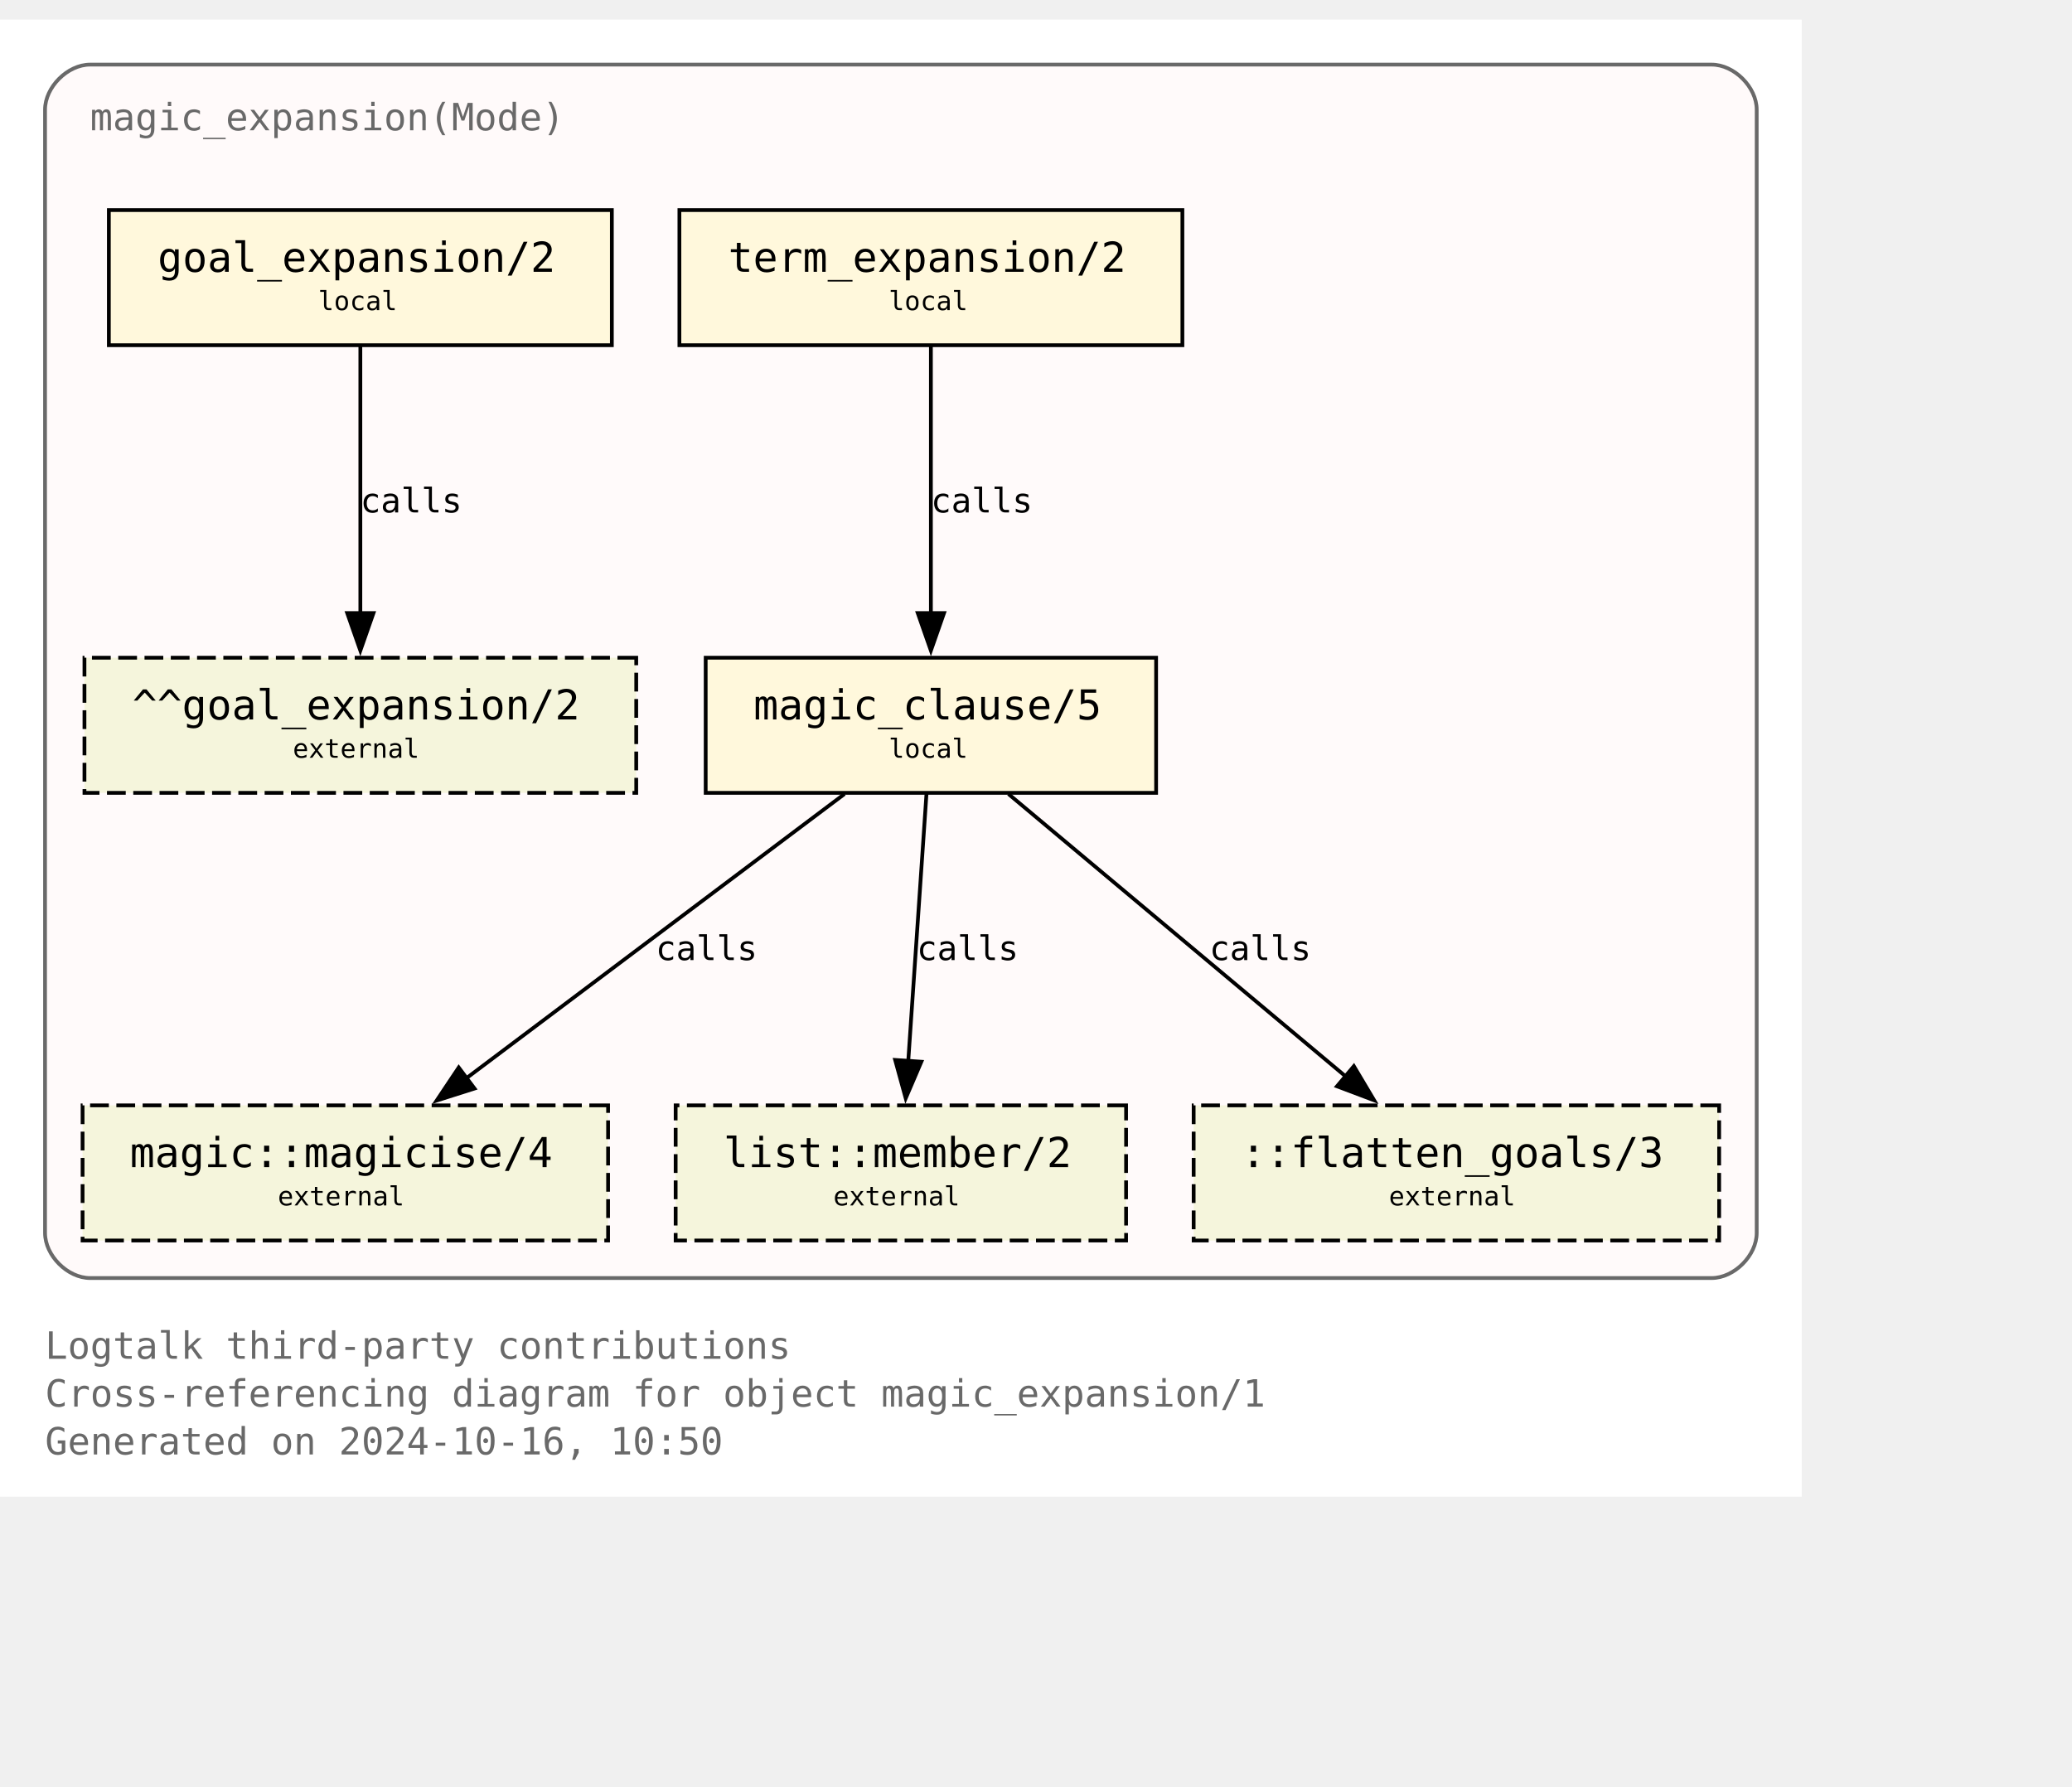
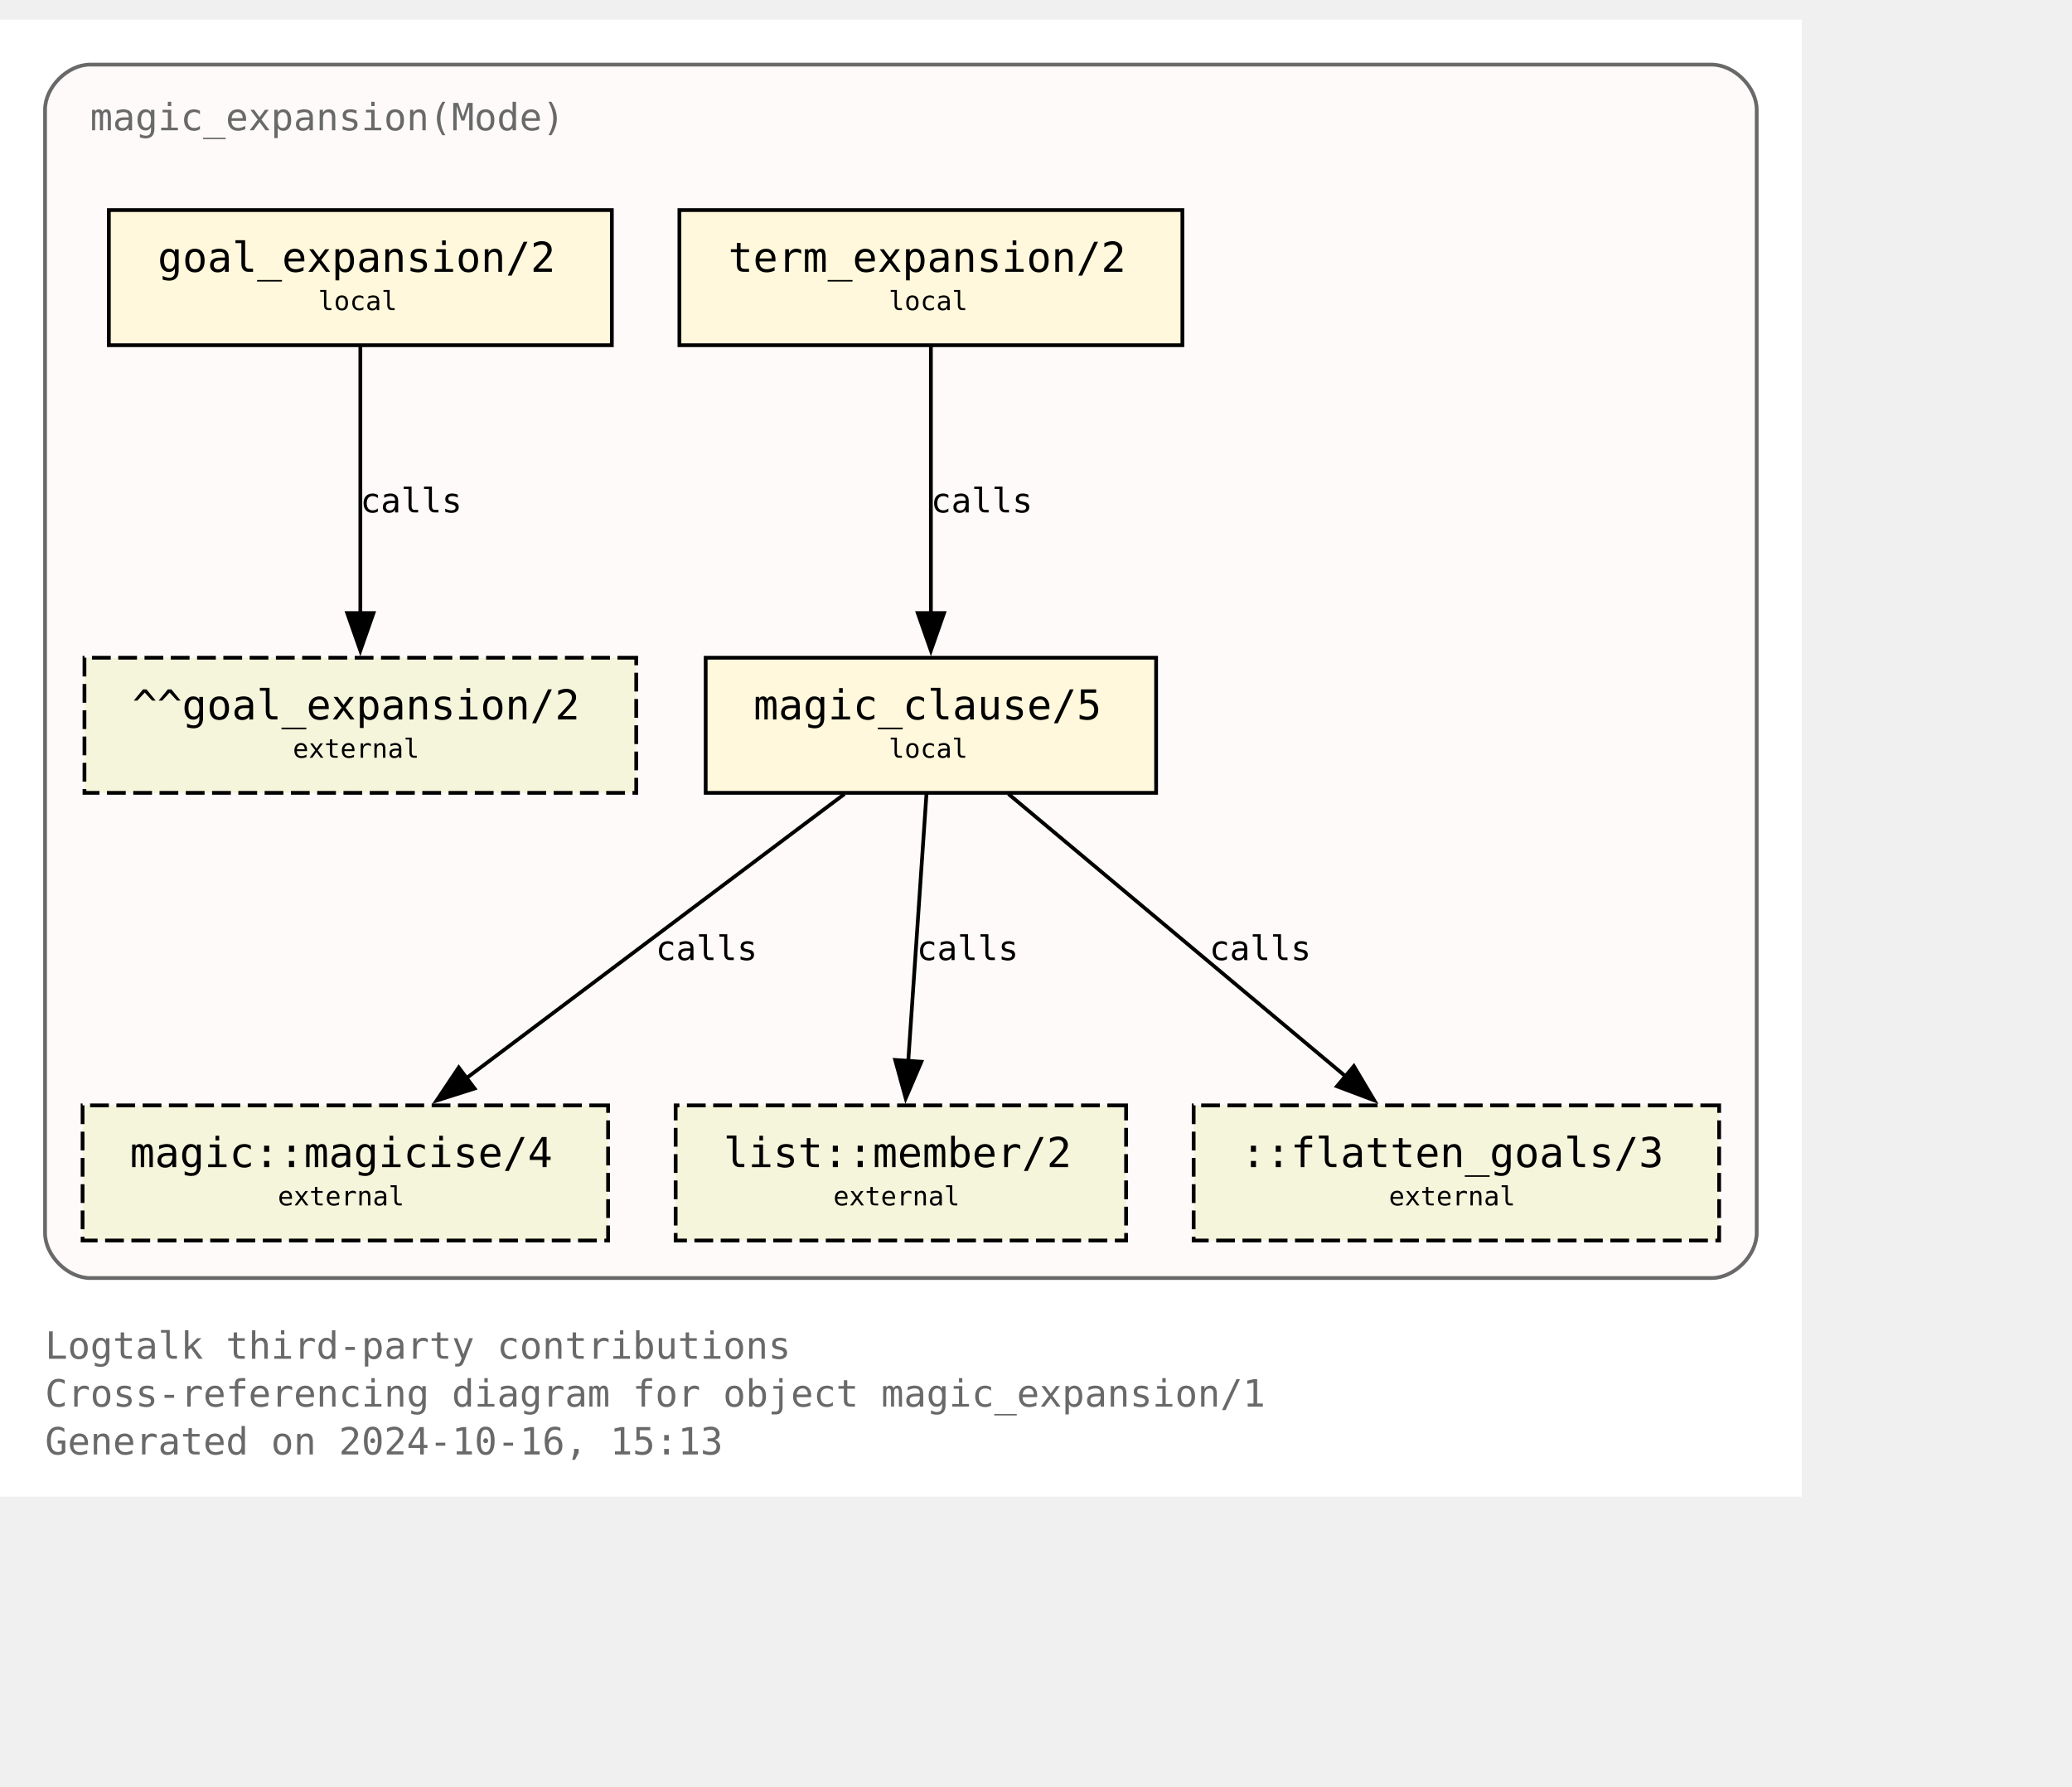
<svg xmlns="http://www.w3.org/2000/svg" xmlns:xlink="http://www.w3.org/1999/xlink" width="624pt" height="538pt" viewBox="72.00 72.00 552.00 465.50">
  <g id="graph0" class="graph" transform="scale(1 1) rotate(0) translate(76 461.5)">
    <polygon fill="white" stroke="none" points="-4,4 -4,-389.5 476,-389.5 476,4 -4,4" />
    <text text-anchor="start" x="8" y="-32.75" font-family="Monospace" font-size="10.00" fill="dimgray">Logtalk third-party contributions</text>
    <text text-anchor="start" x="8" y="-20" font-family="Monospace" font-size="10.00" fill="dimgray">Cross-referencing diagram for object magic_expansion/1</text>
-     <text text-anchor="start" x="8" y="-7.25" font-family="Monospace" font-size="10.00" fill="dimgray">Generated on 2024-10-16, 10:50</text>
+     <text text-anchor="start" x="8" y="-7.25" font-family="Monospace" font-size="10.00" fill="dimgray">Generated on 2024-10-16, 15:13</text>
    <g id="clust1" class="cluster">
      <g id="a_clust1">
        <a xlink:title="magic_expansion(Mode)">
          <path fill="snow" stroke="dimgray" d="M20,-54.25C20,-54.25 452,-54.25 452,-54.25 458,-54.25 464,-60.25 464,-66.25 464,-66.25 464,-365.5 464,-365.5 464,-371.5 458,-377.5 452,-377.5 452,-377.5 20,-377.5 20,-377.5 14,-377.5 8,-371.5 8,-365.5 8,-365.5 8,-66.25 8,-66.25 8,-60.25 14,-54.25 20,-54.25" />
          <g id="a_clust1_0">
-             <a xlink:href="https://github.com/LogtalkDotOrg/logtalk3/tree/707d4eb6d9c7932489a0940288e1228a32903575/contributions/verdi_neruda/magic_expansion.lgt" xlink:title="https://github.com/LogtalkDotOrg/logtalk3/tree/707d4eb6d9c7932489a0940288e1228a32903575/contributions/verdi_neruda/magic_expansion.lgt">
+             <a xlink:href="https://github.com/LogtalkDotOrg/logtalk3/tree/cd662cae0d5bb4e79cc05523d22c566ea14eb245/contributions/verdi_neruda/magic_expansion.lgt" xlink:title="https://github.com/LogtalkDotOrg/logtalk3/tree/cd662cae0d5bb4e79cc05523d22c566ea14eb245/contributions/verdi_neruda/magic_expansion.lgt">
              <text text-anchor="start" x="20" y="-360" font-family="Monospace" font-size="10.00" fill="dimgray">magic_expansion(Mode)</text>
            </a>
          </g>
        </a>
      </g>
    </g>
    <g id="node1" class="node">
      <g id="a_node1">
-         <a xlink:href="https://github.com/LogtalkDotOrg/logtalk3/tree/707d4eb6d9c7932489a0940288e1228a32903575/contributions/verdi_neruda/magic_expansion.lgt#L52" xlink:title="https://github.com/LogtalkDotOrg/logtalk3/tree/707d4eb6d9c7932489a0940288e1228a32903575/contributions/verdi_neruda/magic_expansion.lgt#L52">
+         <a xlink:href="https://github.com/LogtalkDotOrg/logtalk3/tree/cd662cae0d5bb4e79cc05523d22c566ea14eb245/contributions/verdi_neruda/magic_expansion.lgt#L52" xlink:title="https://github.com/LogtalkDotOrg/logtalk3/tree/cd662cae0d5bb4e79cc05523d22c566ea14eb245/contributions/verdi_neruda/magic_expansion.lgt#L52">
          <polygon fill="cornsilk" stroke="black" points="159,-338.75 25,-338.75 25,-302.75 159,-302.75 159,-338.75" />
          <text text-anchor="start" x="32.88" y="-323.32" font-family="Monospace" font-size="9.00"> </text>
          <text text-anchor="start" x="38" y="-322.3" font-family="Monospace" font-size="11.00">goal_expansion/2</text>
          <text text-anchor="start" x="145.88" y="-323.32" font-family="Monospace" font-size="9.00"> </text>
          <text text-anchor="start" x="32.88" y="-311.2" font-family="Monospace" font-size="9.00"> </text>
          <text text-anchor="start" x="80.75" y="-312.1" font-family="Monospace" font-size="7.00">local</text>
          <text text-anchor="start" x="145.88" y="-311.2" font-family="Monospace" font-size="9.00"> </text>
        </a>
      </g>
    </g>
    <g id="node7" class="node">
      <polygon fill="beige" stroke="black" stroke-dasharray="5,2" points="165.5,-219.5 18.5,-219.5 18.5,-183.5 165.5,-183.5 165.5,-219.5" />
      <text text-anchor="start" x="26.38" y="-204.07" font-family="Monospace" font-size="9.00"> </text>
      <text text-anchor="start" x="31.25" y="-203.05" font-family="Monospace" font-size="11.00">^^goal_expansion/2</text>
      <text text-anchor="start" x="152.38" y="-204.07" font-family="Monospace" font-size="9.00"> </text>
      <text text-anchor="start" x="26.38" y="-191.95" font-family="Monospace" font-size="9.00"> </text>
      <text text-anchor="start" x="74" y="-192.85" font-family="Monospace" font-size="7.00">external</text>
      <text text-anchor="start" x="152.38" y="-191.95" font-family="Monospace" font-size="9.00"> </text>
    </g>
    <g id="edge3" class="edge">
      <g id="a_edge3">
-         <a xlink:href="https://github.com/LogtalkDotOrg/logtalk3/tree/707d4eb6d9c7932489a0940288e1228a32903575/contributions/verdi_neruda/magic_expansion.lgt#L52" xlink:title="calls">
+         <a xlink:href="https://github.com/LogtalkDotOrg/logtalk3/tree/cd662cae0d5bb4e79cc05523d22c566ea14eb245/contributions/verdi_neruda/magic_expansion.lgt#L52" xlink:title="calls">
          <path fill="none" stroke="black" d="M92,-302.45C92,-283.75 92,-253.62 92,-231.33" />
          <polygon fill="black" stroke="black" points="95.5,-231.39 92,-221.39 88.5,-231.39 95.5,-231.39" />
        </a>
      </g>
      <g id="a_edge3-label">
-         <a xlink:href="https://github.com/LogtalkDotOrg/logtalk3/tree/707d4eb6d9c7932489a0940288e1228a32903575/contributions/verdi_neruda/magic_expansion.lgt#L52" xlink:title="https://github.com/LogtalkDotOrg/logtalk3/tree/707d4eb6d9c7932489a0940288e1228a32903575/contributions/verdi_neruda/magic_expansion.lgt#L52">
+         <a xlink:href="https://github.com/LogtalkDotOrg/logtalk3/tree/cd662cae0d5bb4e79cc05523d22c566ea14eb245/contributions/verdi_neruda/magic_expansion.lgt#L52" xlink:title="https://github.com/LogtalkDotOrg/logtalk3/tree/cd662cae0d5bb4e79cc05523d22c566ea14eb245/contributions/verdi_neruda/magic_expansion.lgt#L52">
          <text text-anchor="start" x="92" y="-258.2" font-family="Monospace" font-size="9.00">calls</text>
        </a>
      </g>
    </g>
    <g id="node2" class="node">
      <g id="a_node2">
-         <a xlink:href="https://github.com/LogtalkDotOrg/logtalk3/tree/707d4eb6d9c7932489a0940288e1228a32903575/contributions/verdi_neruda/magic_expansion.lgt#L55" xlink:title="https://github.com/LogtalkDotOrg/logtalk3/tree/707d4eb6d9c7932489a0940288e1228a32903575/contributions/verdi_neruda/magic_expansion.lgt#L55">
+         <a xlink:href="https://github.com/LogtalkDotOrg/logtalk3/tree/cd662cae0d5bb4e79cc05523d22c566ea14eb245/contributions/verdi_neruda/magic_expansion.lgt#L55" xlink:title="https://github.com/LogtalkDotOrg/logtalk3/tree/cd662cae0d5bb4e79cc05523d22c566ea14eb245/contributions/verdi_neruda/magic_expansion.lgt#L55">
          <polygon fill="cornsilk" stroke="black" points="311,-338.75 177,-338.75 177,-302.75 311,-302.75 311,-338.75" />
          <text text-anchor="start" x="184.88" y="-323.32" font-family="Monospace" font-size="9.00"> </text>
          <text text-anchor="start" x="190" y="-322.3" font-family="Monospace" font-size="11.00">term_expansion/2</text>
          <text text-anchor="start" x="297.88" y="-323.32" font-family="Monospace" font-size="9.00"> </text>
          <text text-anchor="start" x="184.88" y="-311.2" font-family="Monospace" font-size="9.00"> </text>
          <text text-anchor="start" x="232.75" y="-312.1" font-family="Monospace" font-size="7.00">local</text>
          <text text-anchor="start" x="297.88" y="-311.2" font-family="Monospace" font-size="9.00"> </text>
        </a>
      </g>
    </g>
    <g id="node3" class="node">
      <g id="a_node3">
-         <a xlink:href="https://github.com/LogtalkDotOrg/logtalk3/tree/707d4eb6d9c7932489a0940288e1228a32903575/contributions/verdi_neruda/magic_expansion.lgt#L62" xlink:title="https://github.com/LogtalkDotOrg/logtalk3/tree/707d4eb6d9c7932489a0940288e1228a32903575/contributions/verdi_neruda/magic_expansion.lgt#L62">
+         <a xlink:href="https://github.com/LogtalkDotOrg/logtalk3/tree/cd662cae0d5bb4e79cc05523d22c566ea14eb245/contributions/verdi_neruda/magic_expansion.lgt#L62" xlink:title="https://github.com/LogtalkDotOrg/logtalk3/tree/cd662cae0d5bb4e79cc05523d22c566ea14eb245/contributions/verdi_neruda/magic_expansion.lgt#L62">
          <polygon fill="cornsilk" stroke="black" points="304,-219.5 184,-219.5 184,-183.5 304,-183.5 304,-219.5" />
          <text text-anchor="start" x="191.88" y="-204.07" font-family="Monospace" font-size="9.00"> </text>
          <text text-anchor="start" x="196.75" y="-203.05" font-family="Monospace" font-size="11.00">magic_clause/5</text>
          <text text-anchor="start" x="290.88" y="-204.07" font-family="Monospace" font-size="9.00"> </text>
          <text text-anchor="start" x="191.88" y="-191.95" font-family="Monospace" font-size="9.00"> </text>
          <text text-anchor="start" x="232.75" y="-192.85" font-family="Monospace" font-size="7.00">local</text>
          <text text-anchor="start" x="290.88" y="-191.95" font-family="Monospace" font-size="9.00"> </text>
        </a>
      </g>
    </g>
    <g id="edge1" class="edge">
      <g id="a_edge1">
-         <a xlink:href="https://github.com/LogtalkDotOrg/logtalk3/tree/707d4eb6d9c7932489a0940288e1228a32903575/contributions/verdi_neruda/magic_expansion.lgt#L55" xlink:title="calls">
+         <a xlink:href="https://github.com/LogtalkDotOrg/logtalk3/tree/cd662cae0d5bb4e79cc05523d22c566ea14eb245/contributions/verdi_neruda/magic_expansion.lgt#L55" xlink:title="calls">
          <path fill="none" stroke="black" d="M244,-302.45C244,-283.75 244,-253.62 244,-231.33" />
          <polygon fill="black" stroke="black" points="247.5,-231.39 244,-221.39 240.5,-231.39 247.5,-231.39" />
        </a>
      </g>
      <g id="a_edge1-label">
-         <a xlink:href="https://github.com/LogtalkDotOrg/logtalk3/tree/707d4eb6d9c7932489a0940288e1228a32903575/contributions/verdi_neruda/magic_expansion.lgt#L55" xlink:title="https://github.com/LogtalkDotOrg/logtalk3/tree/707d4eb6d9c7932489a0940288e1228a32903575/contributions/verdi_neruda/magic_expansion.lgt#L55">
+         <a xlink:href="https://github.com/LogtalkDotOrg/logtalk3/tree/cd662cae0d5bb4e79cc05523d22c566ea14eb245/contributions/verdi_neruda/magic_expansion.lgt#L55" xlink:title="https://github.com/LogtalkDotOrg/logtalk3/tree/cd662cae0d5bb4e79cc05523d22c566ea14eb245/contributions/verdi_neruda/magic_expansion.lgt#L55">
          <text text-anchor="start" x="244" y="-258.2" font-family="Monospace" font-size="9.00">calls</text>
        </a>
      </g>
    </g>
    <g id="node4" class="node">
      <g id="a_node4">
        <a xlink:href="https://logtalk.org/library/magic_0.html#magicise-4" xlink:title="https://logtalk.org/library/magic_0.html#magicise-4">
          <polygon fill="beige" stroke="black" stroke-dasharray="5,2" points="158,-100.25 18,-100.25 18,-64.25 158,-64.25 158,-100.25" />
          <text text-anchor="start" x="25.88" y="-84.83" font-family="Monospace" font-size="9.00"> </text>
          <text text-anchor="start" x="30.62" y="-83.8" font-family="Monospace" font-size="11.00">magic::magicise/4</text>
          <text text-anchor="start" x="144.88" y="-84.83" font-family="Monospace" font-size="9.00"> </text>
          <text text-anchor="start" x="25.88" y="-72.7" font-family="Monospace" font-size="9.00"> </text>
          <text text-anchor="start" x="70" y="-73.6" font-family="Monospace" font-size="7.00">external</text>
          <text text-anchor="start" x="144.88" y="-72.7" font-family="Monospace" font-size="9.00"> </text>
        </a>
      </g>
    </g>
    <g id="edge4" class="edge">
      <g id="a_edge4">
-         <a xlink:href="https://github.com/LogtalkDotOrg/logtalk3/tree/707d4eb6d9c7932489a0940288e1228a32903575/contributions/verdi_neruda/magic_expansion.lgt#L62" xlink:title="calls">
+         <a xlink:href="https://github.com/LogtalkDotOrg/logtalk3/tree/cd662cae0d5bb4e79cc05523d22c566ea14eb245/contributions/verdi_neruda/magic_expansion.lgt#L62" xlink:title="calls">
          <path fill="none" stroke="black" d="M220.98,-183.2C194.25,-163.11 150,-129.85 119.95,-107.26" />
          <polygon fill="black" stroke="black" points="122.42,-104.74 112.32,-101.53 118.21,-110.34 122.42,-104.74" />
        </a>
      </g>
      <g id="a_edge4-label">
-         <a xlink:href="https://github.com/LogtalkDotOrg/logtalk3/tree/707d4eb6d9c7932489a0940288e1228a32903575/contributions/verdi_neruda/magic_expansion.lgt#L62" xlink:title="https://github.com/LogtalkDotOrg/logtalk3/tree/707d4eb6d9c7932489a0940288e1228a32903575/contributions/verdi_neruda/magic_expansion.lgt#L62">
+         <a xlink:href="https://github.com/LogtalkDotOrg/logtalk3/tree/cd662cae0d5bb4e79cc05523d22c566ea14eb245/contributions/verdi_neruda/magic_expansion.lgt#L62" xlink:title="https://github.com/LogtalkDotOrg/logtalk3/tree/cd662cae0d5bb4e79cc05523d22c566ea14eb245/contributions/verdi_neruda/magic_expansion.lgt#L62">
          <text text-anchor="start" x="170.68" y="-138.95" font-family="Monospace" font-size="9.00">calls</text>
        </a>
      </g>
    </g>
    <g id="node5" class="node">
      <g id="a_node5">
        <a xlink:href="https://logtalk.org/library/listp_0.html#member-2" xlink:title="https://logtalk.org/library/listp_0.html#member-2">
          <polygon fill="beige" stroke="black" stroke-dasharray="5,2" points="296,-100.25 176,-100.25 176,-64.25 296,-64.25 296,-100.25" />
          <text text-anchor="start" x="183.88" y="-84.83" font-family="Monospace" font-size="9.00"> </text>
          <text text-anchor="start" x="188.75" y="-83.8" font-family="Monospace" font-size="11.00">list::member/2</text>
          <text text-anchor="start" x="282.88" y="-84.83" font-family="Monospace" font-size="9.00"> </text>
          <text text-anchor="start" x="183.88" y="-72.7" font-family="Monospace" font-size="9.00"> </text>
          <text text-anchor="start" x="218" y="-73.6" font-family="Monospace" font-size="7.00">external</text>
          <text text-anchor="start" x="282.88" y="-72.7" font-family="Monospace" font-size="9.00"> </text>
        </a>
      </g>
    </g>
    <g id="edge5" class="edge">
      <g id="a_edge5">
-         <a xlink:href="https://github.com/LogtalkDotOrg/logtalk3/tree/707d4eb6d9c7932489a0940288e1228a32903575/contributions/verdi_neruda/magic_expansion.lgt#L62" xlink:title="calls">
+         <a xlink:href="https://github.com/LogtalkDotOrg/logtalk3/tree/cd662cae0d5bb4e79cc05523d22c566ea14eb245/contributions/verdi_neruda/magic_expansion.lgt#L62" xlink:title="calls">
          <path fill="none" stroke="black" d="M242.82,-183.2C241.54,-164.5 239.49,-134.37 237.97,-112.08" />
          <polygon fill="black" stroke="black" points="241.46,-111.87 237.29,-102.13 234.48,-112.35 241.46,-111.87" />
        </a>
      </g>
      <g id="a_edge5-label">
-         <a xlink:href="https://github.com/LogtalkDotOrg/logtalk3/tree/707d4eb6d9c7932489a0940288e1228a32903575/contributions/verdi_neruda/magic_expansion.lgt#L62" xlink:title="https://github.com/LogtalkDotOrg/logtalk3/tree/707d4eb6d9c7932489a0940288e1228a32903575/contributions/verdi_neruda/magic_expansion.lgt#L62">
+         <a xlink:href="https://github.com/LogtalkDotOrg/logtalk3/tree/cd662cae0d5bb4e79cc05523d22c566ea14eb245/contributions/verdi_neruda/magic_expansion.lgt#L62" xlink:title="https://github.com/LogtalkDotOrg/logtalk3/tree/cd662cae0d5bb4e79cc05523d22c566ea14eb245/contributions/verdi_neruda/magic_expansion.lgt#L62">
          <text text-anchor="start" x="240.24" y="-138.95" font-family="Monospace" font-size="9.00">calls</text>
        </a>
      </g>
    </g>
    <g id="node6" class="node">
      <polygon fill="beige" stroke="black" stroke-dasharray="5,2" points="454,-100.25 314,-100.25 314,-64.25 454,-64.25 454,-100.25" />
      <text text-anchor="start" x="321.88" y="-84.83" font-family="Monospace" font-size="9.00"> </text>
      <text text-anchor="start" x="326.62" y="-83.8" font-family="Monospace" font-size="11.00">::flatten_goals/3</text>
      <text text-anchor="start" x="440.88" y="-84.83" font-family="Monospace" font-size="9.00"> </text>
      <text text-anchor="start" x="321.88" y="-72.7" font-family="Monospace" font-size="9.00"> </text>
      <text text-anchor="start" x="366" y="-73.6" font-family="Monospace" font-size="7.00">external</text>
      <text text-anchor="start" x="440.88" y="-72.7" font-family="Monospace" font-size="9.00"> </text>
    </g>
    <g id="edge2" class="edge">
      <g id="a_edge2">
-         <a xlink:href="https://github.com/LogtalkDotOrg/logtalk3/tree/707d4eb6d9c7932489a0940288e1228a32903575/contributions/verdi_neruda/magic_expansion.lgt#L62" xlink:title="calls">
+         <a xlink:href="https://github.com/LogtalkDotOrg/logtalk3/tree/cd662cae0d5bb4e79cc05523d22c566ea14eb245/contributions/verdi_neruda/magic_expansion.lgt#L62" xlink:title="calls">
          <path fill="none" stroke="black" d="M264.66,-183.2C288.44,-163.28 327.68,-130.42 354.63,-107.85" />
          <polygon fill="black" stroke="black" points="356.68,-110.7 362.1,-101.59 352.18,-105.33 356.68,-110.7" />
        </a>
      </g>
      <g id="a_edge2-label">
-         <a xlink:href="https://github.com/LogtalkDotOrg/logtalk3/tree/707d4eb6d9c7932489a0940288e1228a32903575/contributions/verdi_neruda/magic_expansion.lgt#L62" xlink:title="https://github.com/LogtalkDotOrg/logtalk3/tree/707d4eb6d9c7932489a0940288e1228a32903575/contributions/verdi_neruda/magic_expansion.lgt#L62">
+         <a xlink:href="https://github.com/LogtalkDotOrg/logtalk3/tree/cd662cae0d5bb4e79cc05523d22c566ea14eb245/contributions/verdi_neruda/magic_expansion.lgt#L62" xlink:title="https://github.com/LogtalkDotOrg/logtalk3/tree/cd662cae0d5bb4e79cc05523d22c566ea14eb245/contributions/verdi_neruda/magic_expansion.lgt#L62">
          <text text-anchor="start" x="318.2" y="-138.95" font-family="Monospace" font-size="9.00">calls</text>
        </a>
      </g>
    </g>
  </g>
</svg>
